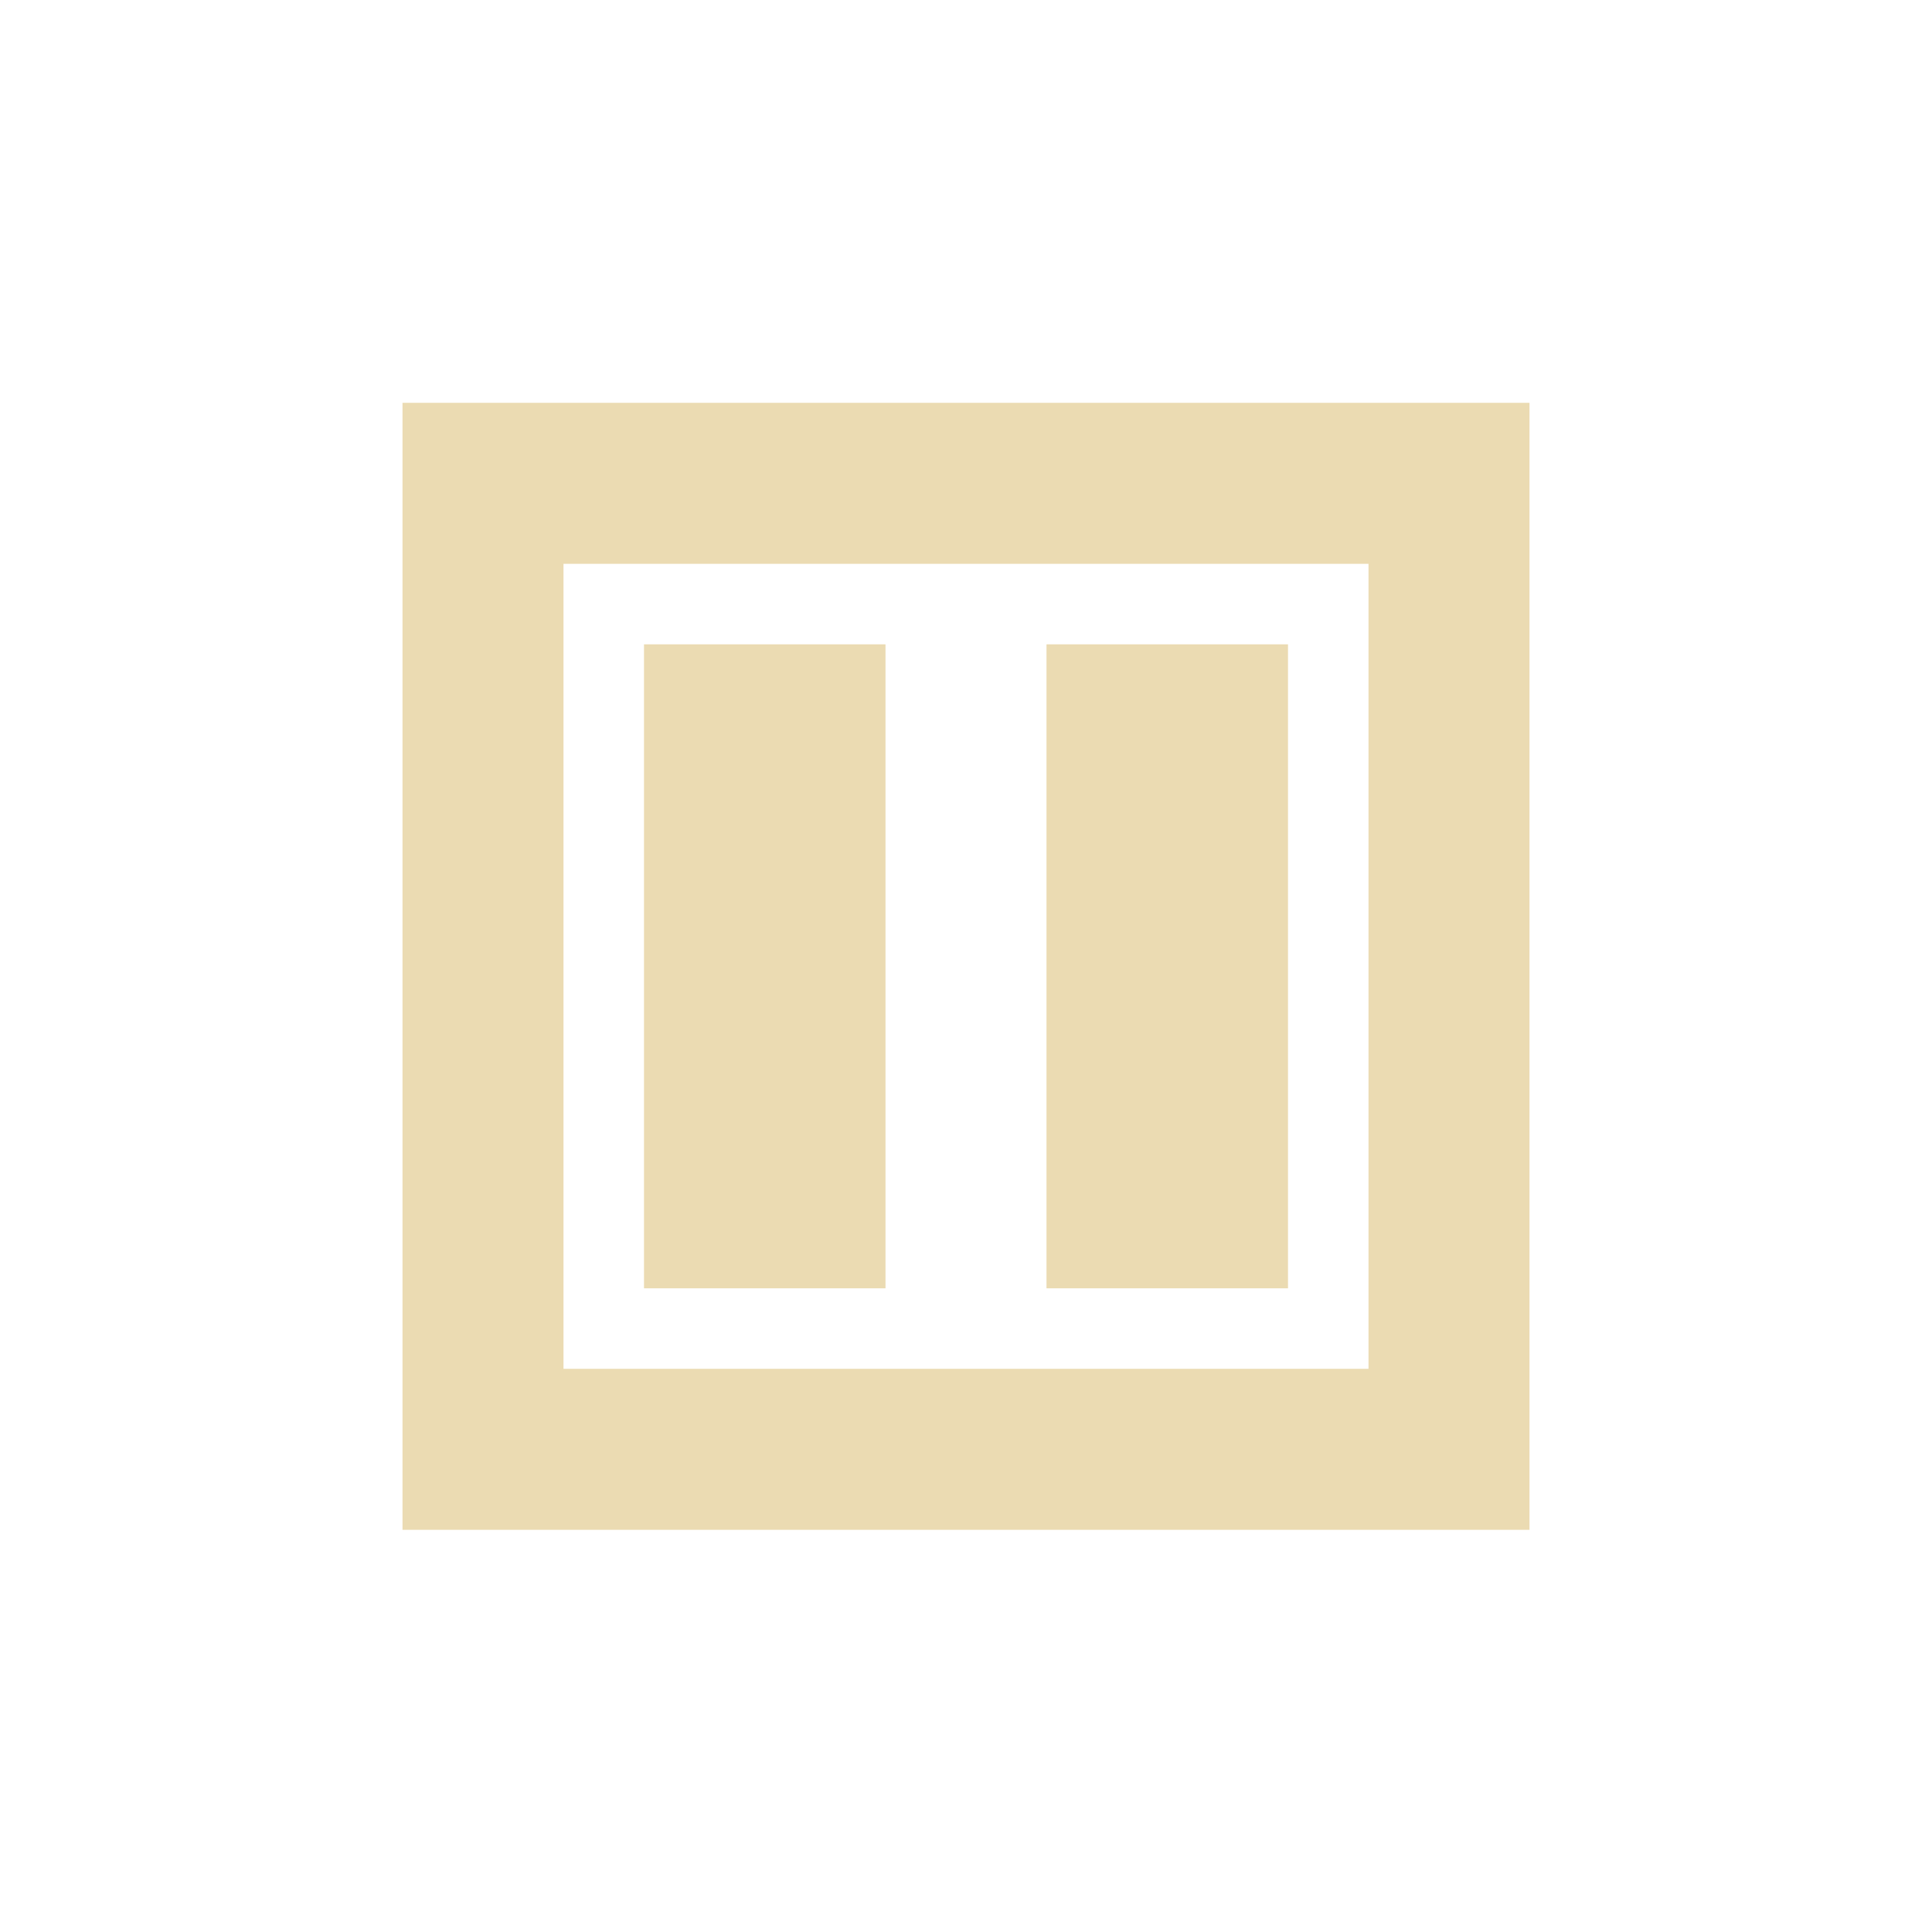
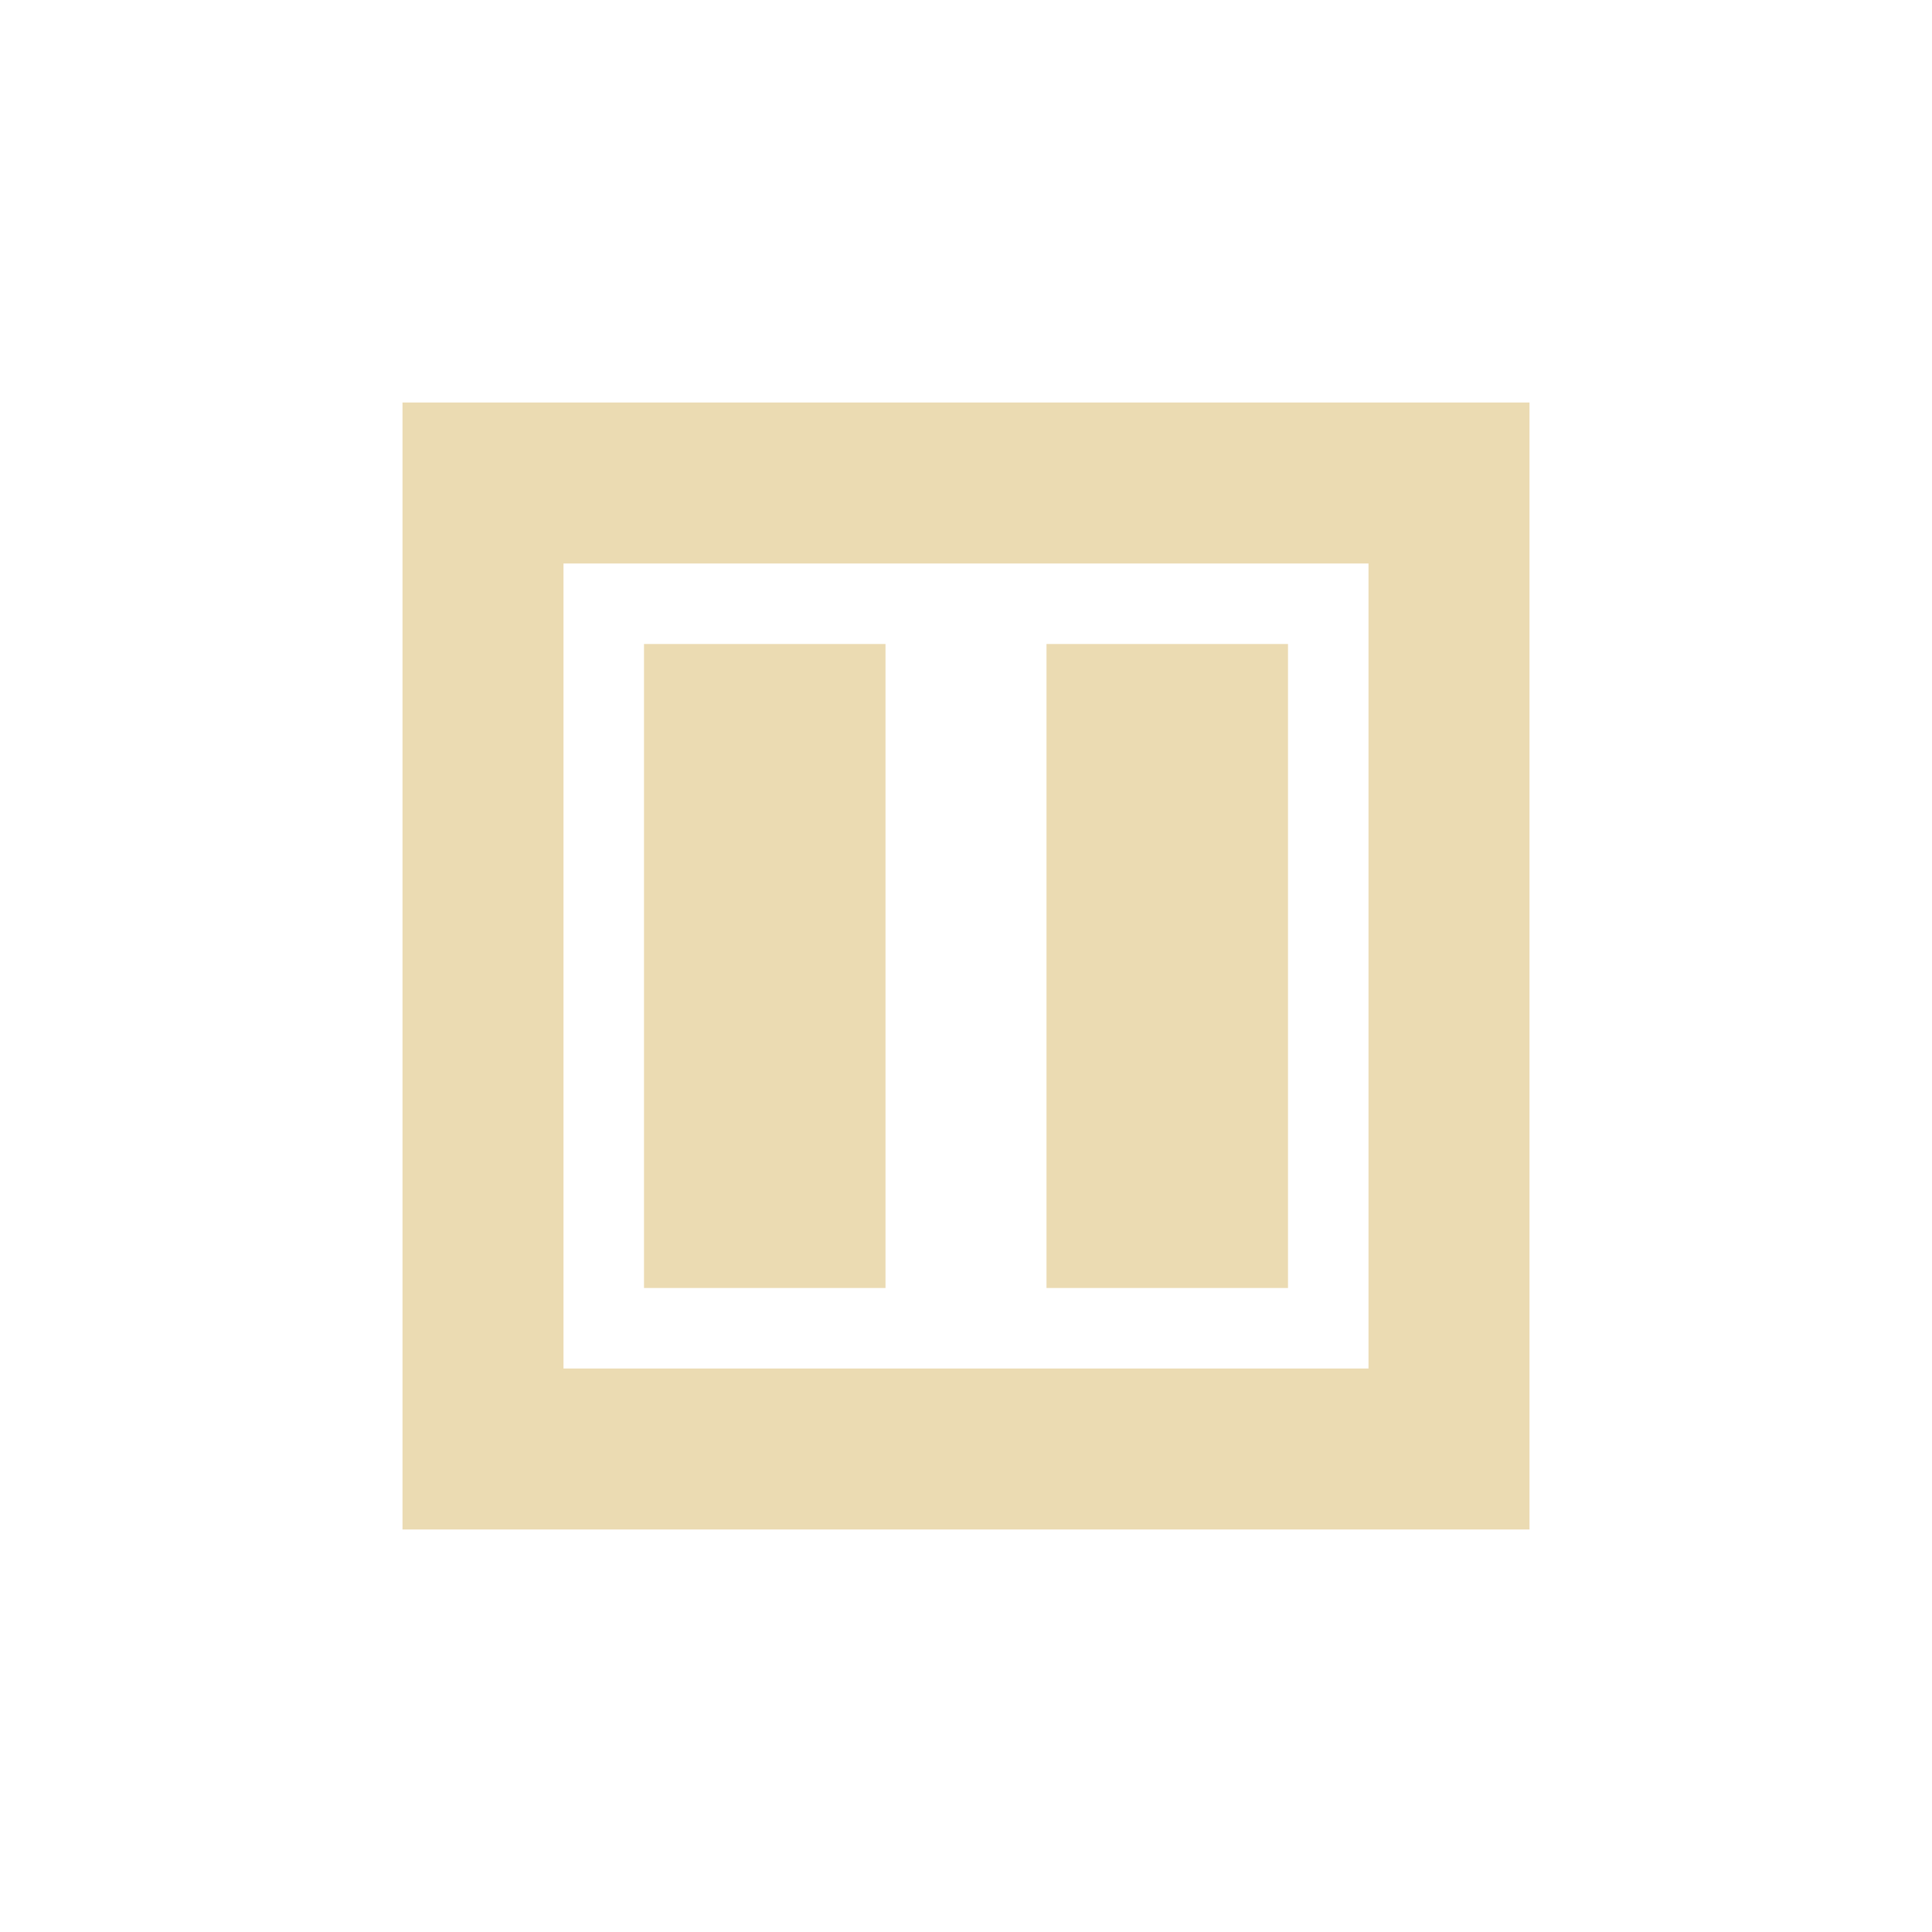
- <svg xmlns="http://www.w3.org/2000/svg" width="24" height="24" viewBox="0 0 24 24">
+ <svg xmlns="http://www.w3.org/2000/svg" width="24" height="24" version="1.1" viewBox="0 0 24 24">
  <defs>
-     <style id="current-color-scheme" type="text/css">
-    .ColorScheme-Text { color:#ebdbb2; } .ColorScheme-Highlight { color:#458588; }
-   </style>
+     <style type="text/css">.ColorScheme-Text { color:#ebdbb2; } .ColorScheme-Highlight { color:#458588; }</style>
  </defs>
-   <path style="fill:currentColor" class="ColorScheme-Text" d="M 1 1.004 L 1 15.004 L 15 15.004 L 15 1.004 L 1 1.004 z M 3 3.004 L 13 3.004 L 13 13.004 L 3 13.004 L 3 3.004 z M 4 4.004 L 4 12.004 L 7 12.004 L 7 4.004 L 4 4.004 z M 9 4.004 L 9 12.004 L 12 12.004 L 12 4.004 L 9 4.004 z" transform="translate(4 4)" />
+   <path class="ColorScheme-Text" d="m5 5v14h14v-14zm2 2h10v10h-10zm1 1v8h3v-8zm5 0v8h3v-8z" fill="currentColor" />
</svg>
